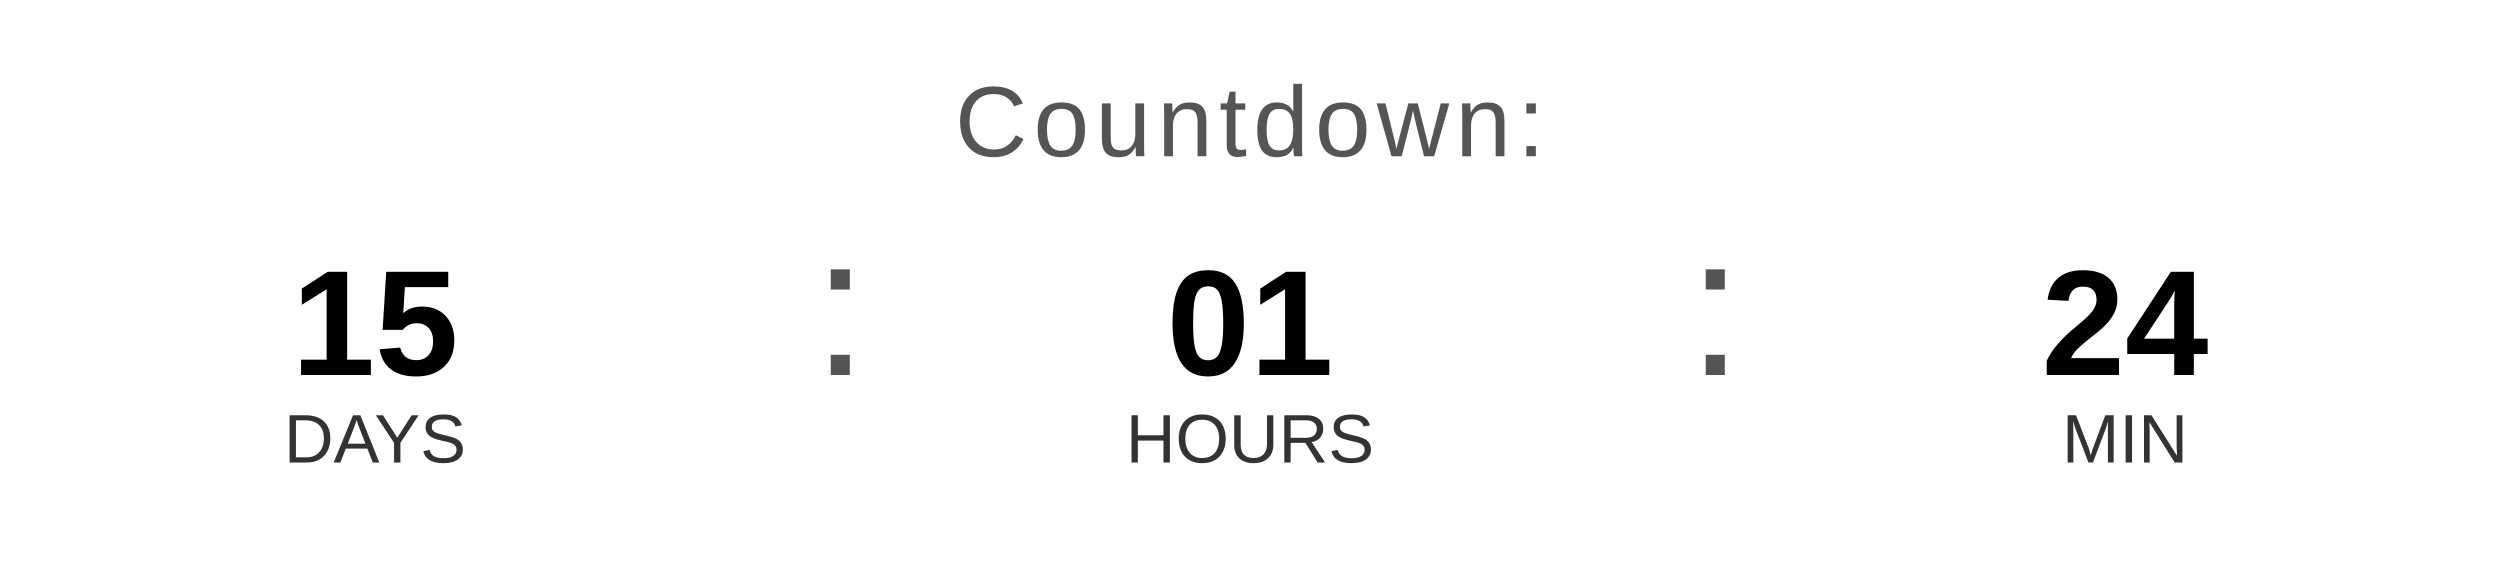
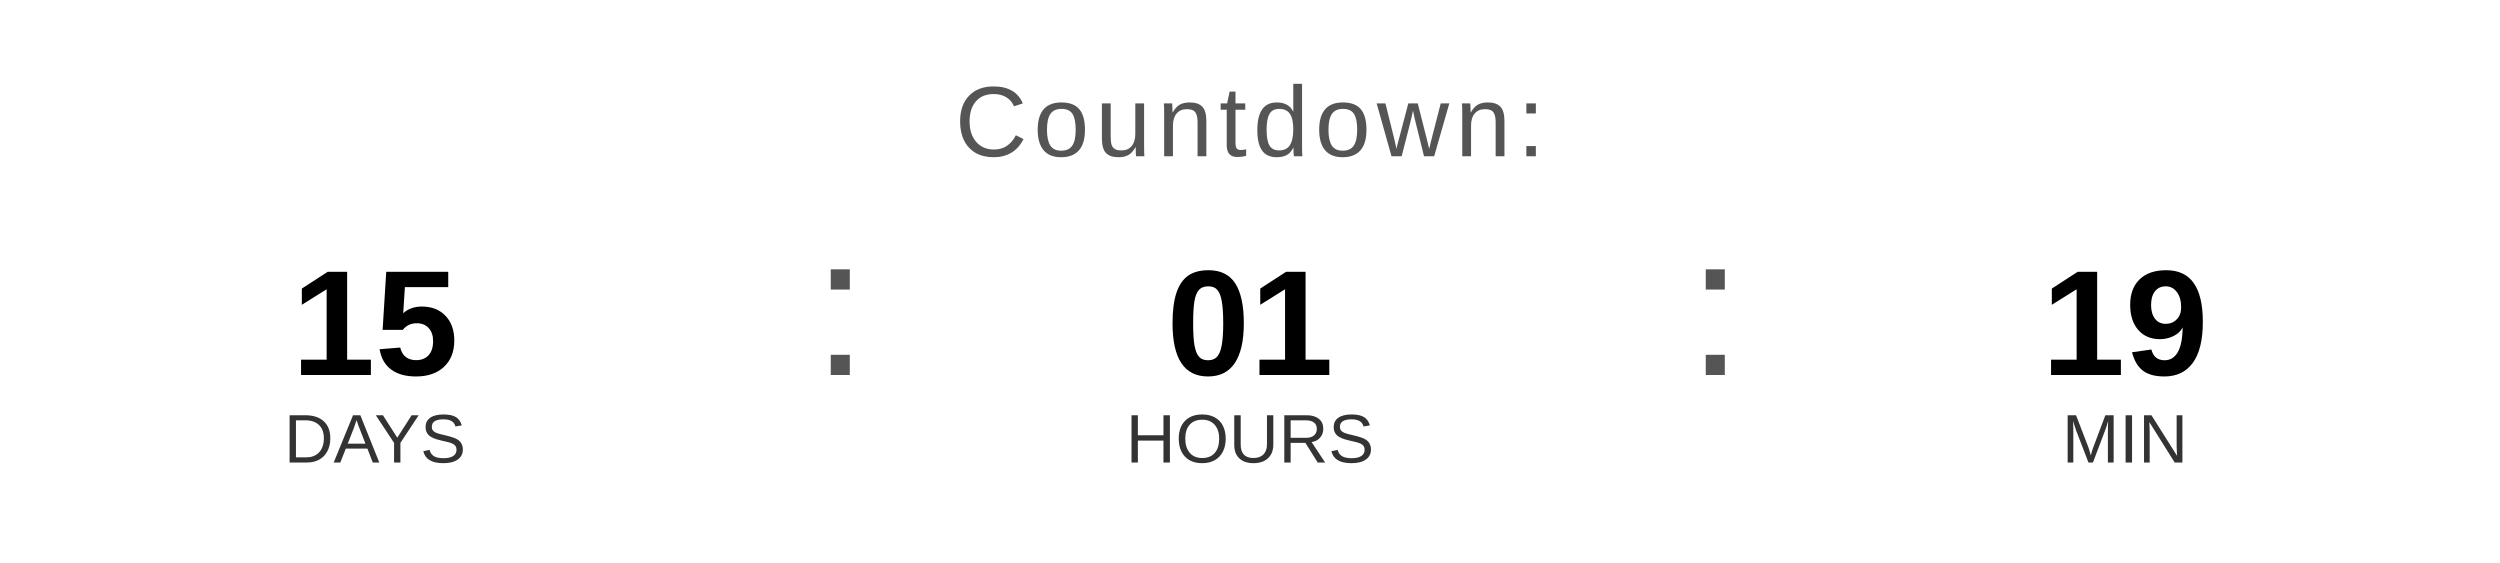
<svg xmlns="http://www.w3.org/2000/svg" width="400" height="90" viewBox="0 0 400 90">
  <text x="200" y="25" font-family="Arial, Helvetica, sans-serif" font-size="16" fill="#555555" text-anchor="middle" letter-spacing="1">
    Countdown:
  </text>
  <text x="60" y="60" font-family="Arial, Helvetica, sans-serif" font-size="24" font-weight="bold" fill="#000000" text-anchor="middle">15</text>
  <text x="60" y="74" font-family="Arial, Helvetica, sans-serif" font-size="11" fill="#333333" text-anchor="middle">DAYS</text>
  <text x="130" y="60" font-family="Arial, sans-serif" font-size="32" fill="#555555">:</text>
  <text x="200" y="60" font-family="Arial, Helvetica, sans-serif" font-size="24" font-weight="bold" fill="#000000" text-anchor="middle">01</text>
  <text x="200" y="74" font-family="Arial, Helvetica, sans-serif" font-size="11" fill="#333333" text-anchor="middle">HOURS</text>
  <text x="270" y="60" font-family="Arial, sans-serif" font-size="32" fill="#555555">:</text>
-   <text x="340" y="60" font-family="Arial, Helvetica, sans-serif" font-size="24" font-weight="bold" fill="#000000" text-anchor="middle">24</text>
+   <text x="340" y="60" font-family="Arial, Helvetica, sans-serif" font-size="24" font-weight="bold" fill="#000000" text-anchor="middle">19</text>
  <text x="340" y="74" font-family="Arial, Helvetica, sans-serif" font-size="11" fill="#333333" text-anchor="middle">MIN</text>
</svg>
